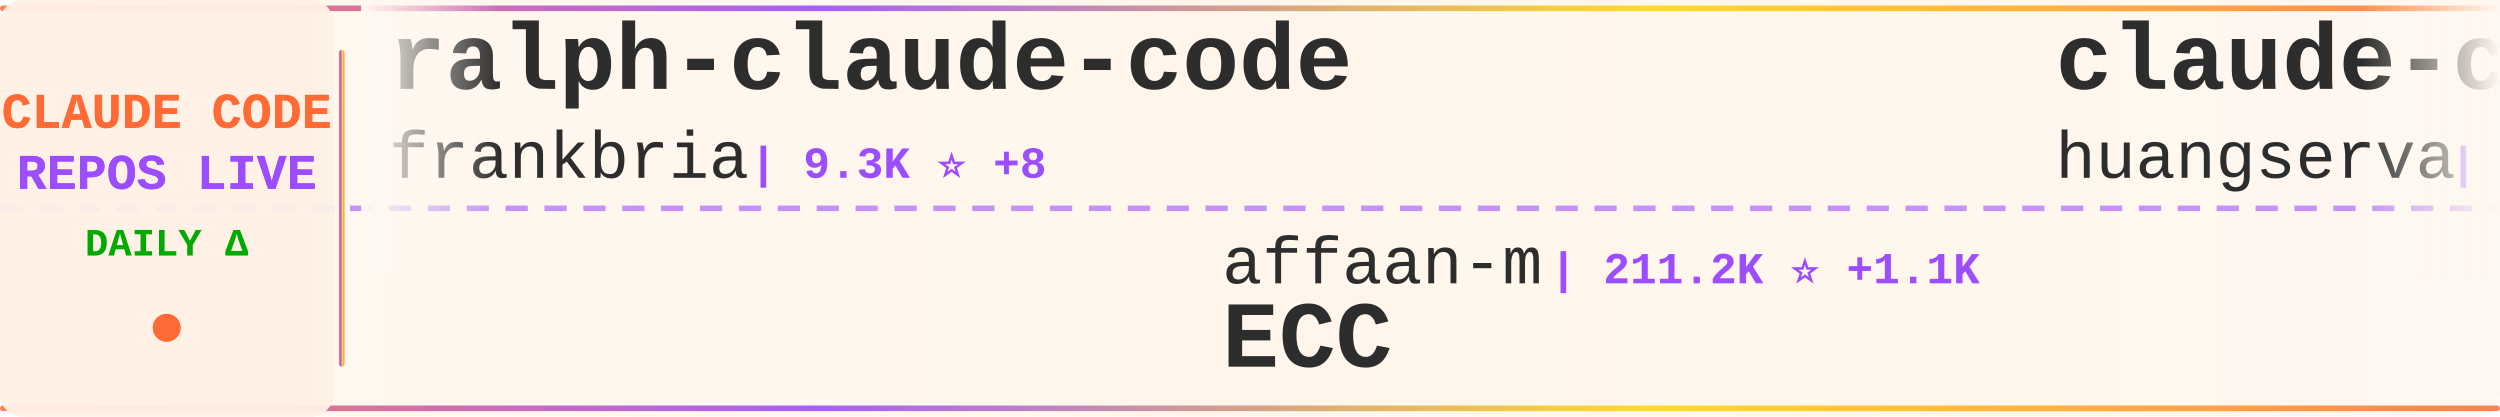
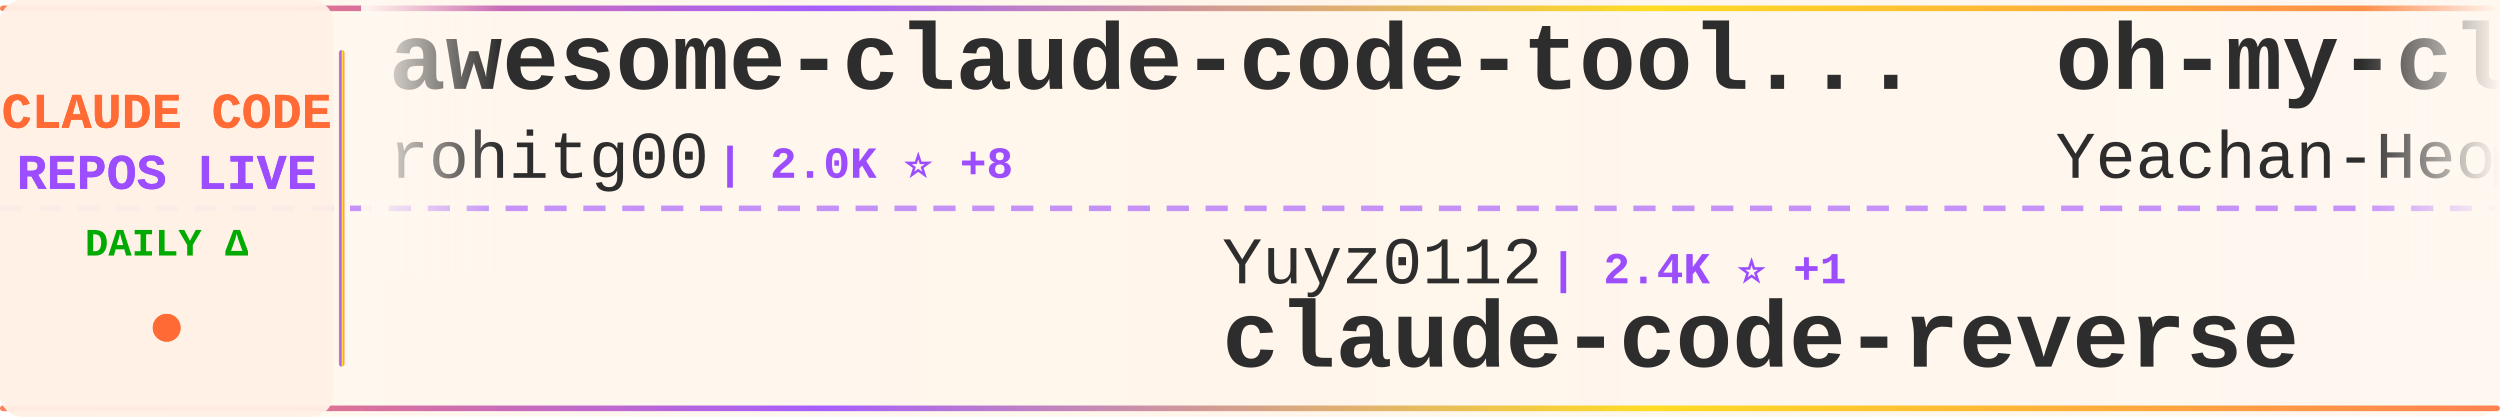
<svg xmlns="http://www.w3.org/2000/svg" width="900" height="150">
  <defs>
    <linearGradient id="tickerBg" x1="0%" y1="0%" x2="100%" y2="0%">
      <stop offset="0%" style="stop-color:#fff8f0;stop-opacity:0.98" />
      <stop offset="50%" style="stop-color:#fff5eb;stop-opacity:1" />
      <stop offset="100%" style="stop-color:#fff8f0;stop-opacity:0.98" />
    </linearGradient>
    <linearGradient id="borderGrad" x1="0%" y1="0%" x2="100%" y2="0%">
      <stop offset="0%" style="stop-color:#FF6B35;stop-opacity:0.85">
        <animate attributeName="stop-opacity" values="0.85;1;0.85" dur="2s" repeatCount="indefinite" />
      </stop>
      <stop offset="33%" style="stop-color:#9C4EFF;stop-opacity:0.9">
        <animate attributeName="stop-opacity" values="0.9;1;0.9" dur="2.2s" repeatCount="indefinite" />
      </stop>
      <stop offset="66%" style="stop-color:#FFD700;stop-opacity:0.85">
        <animate attributeName="stop-opacity" values="0.85;1;0.85" dur="1.8s" repeatCount="indefinite" />
      </stop>
      <stop offset="100%" style="stop-color:#FF6B35;stop-opacity:0.85">
        <animate attributeName="stop-opacity" values="0.85;1;0.85" dur="2s" repeatCount="indefinite" />
      </stop>
    </linearGradient>
    <filter id="textGlow">
      <feGaussianBlur stdDeviation="0.15" result="coloredBlur" />
      <feMerge>
        <feMergeNode in="coloredBlur" />
        <feMergeNode in="SourceGraphic" />
      </feMerge>
    </filter>
    <filter id="metricGlow">
      <feGaussianBlur stdDeviation="0.2" result="coloredBlur" />
      <feMerge>
        <feMergeNode in="coloredBlur" />
        <feMergeNode in="SourceGraphic" />
      </feMerge>
    </filter>
    <linearGradient id="leftFade" x1="0%" y1="0%" x2="100%" y2="0%">
      <stop offset="0%" style="stop-color:#fff8f0;stop-opacity:1" />
      <stop offset="100%" style="stop-color:#fff8f0;stop-opacity:0" />
    </linearGradient>
    <linearGradient id="rightFade" x1="0%" y1="0%" x2="100%" y2="0%">
      <stop offset="0%" style="stop-color:#fff8f0;stop-opacity:0" />
      <stop offset="100%" style="stop-color:#fff8f0;stop-opacity:1" />
    </linearGradient>
  </defs>
  <rect width="900" height="150" fill="url(#tickerBg)" rx="8" />
  <rect x="0" y="2" width="900" height="2" fill="url(#borderGrad)" rx="1" />
  <rect x="0" y="146" width="900" height="2" fill="url(#borderGrad)" rx="1" />
  <line x1="0" y1="75" x2="900" y2="75" stroke="#9C4EFF" stroke-width="2" stroke-dasharray="8 6" opacity="0.6" />
  <rect x="0" y="0" width="120" height="150" fill="#fff0e6" opacity="0.95" rx="8" />
  <text x="60" y="46" font-family="'Courier New', monospace" font-size="18" font-weight="bold" fill="#FF6B35" text-anchor="middle" filter="url(#textGlow)">
    CLAUDE CODE
  </text>
  <text x="60" y="68" font-family="'Courier New', monospace" font-size="18" font-weight="bold" fill="#9C4EFF" text-anchor="middle" filter="url(#textGlow)">
    REPOS LIVE
  </text>
  <text x="60" y="92" font-family="'Courier New', monospace" font-size="14" font-weight="bold" fill="#00aa00" text-anchor="middle">
    DAILY Δ
  </text>
  <circle cx="60" cy="118" r="5" fill="#FF6B35" filter="url(#metricGlow)">
    <animate attributeName="r" values="4;6;4" dur="1.5s" repeatCount="indefinite" />
    <animate attributeName="opacity" values="0.6;1;0.6" dur="1.5s" repeatCount="indefinite" />
  </circle>
  <rect x="122" y="18" width="2" height="114" fill="url(#borderGrad)" rx="1" />
  <clipPath id="tickerClip">
    <rect x="130" y="0" width="770" height="150" />
  </clipPath>
  <g clip-path="url(#tickerClip)">
    <g id="tickerItems">
      <animateTransform attributeName="transform" attributeType="XML" type="translate" from="0 0" to="-3000 0" dur="54s" repeatCount="indefinite" />
      <g transform="translate(0, 0)">
+         <text x="140" y="32" font-family="'Courier New', monospace" font-size="34" font-weight="bold" fill="#2d2d2d">awesome-claude-code-tool...</text>
+         <text x="140" y="64" font-family="'Courier New', monospace" font-size="24" font-weight="normal" fill="#2d2d2d" opacity="1.0">rohitg00</text>
+         <text x="258" y="64" font-family="'Courier New', monospace" font-size="16" font-weight="bold" fill="#9C4EFF"> | 2.0K ⭐ +8</text>
+       </g>
+       <g transform="translate(300, 0)">
+         <text x="140" y="102" font-family="'Courier New', monospace" font-size="24" font-weight="normal" fill="#2d2d2d" opacity="1.0">Yuyz0112</text>
+         <text x="258" y="102" font-family="'Courier New', monospace" font-size="16" font-weight="bold" fill="#9C4EFF"> | 2.4K ⭐ +1</text>
+         <text x="140" y="132" font-family="'Courier New', monospace" font-size="34" font-weight="bold" fill="#2d2d2d">claude-code-reverse</text>
+       </g>
+       <g transform="translate(600, 0)">
+         <text x="140" y="32" font-family="'Courier New', monospace" font-size="34" font-weight="bold" fill="#2d2d2d">oh-my-claudecode</text>
+         <text x="140" y="64" font-family="'Courier New', monospace" font-size="24" font-weight="normal" fill="#2d2d2d" opacity="1.0">Yeachan-Heo</text>
+         <text x="294" y="64" font-family="'Courier New', monospace" font-size="16" font-weight="bold" fill="#9C4EFF"> | 36.0K ⭐ +66</text>
+       </g>
+       <g transform="translate(900, 0)">
+         <text x="140" y="102" font-family="'Courier New', monospace" font-size="24" font-weight="normal" fill="#2d2d2d" opacity="1.0">wanshuiyin</text>
+         <text x="282" y="102" font-family="'Courier New', monospace" font-size="16" font-weight="bold" fill="#9C4EFF"> | 11.7K ⭐ +100</text>
+         <text x="140" y="132" font-family="'Courier New', monospace" font-size="34" font-weight="bold" fill="#2d2d2d">Auto-claude-code-researc...</text>
+       </g>
+       <g transform="translate(1200, 0)">
+         <text x="140" y="32" font-family="'Courier New', monospace" font-size="34" font-weight="bold" fill="#2d2d2d">claude-code-rev</text>
+         <text x="140" y="64" font-family="'Courier New', monospace" font-size="24" font-weight="normal" fill="#2d2d2d" opacity="1.0">oboard</text>
+         <text x="234" y="64" font-family="'Courier New', monospace" font-size="16" font-weight="bold" fill="#9C4EFF"> | 3.2K ⭐ +2</text>
+       </g>
+       <g transform="translate(1500, 0)">
+         <text x="140" y="102" font-family="'Courier New', monospace" font-size="24" font-weight="normal" fill="#2d2d2d" opacity="1.0">JrCx7scC</text>
+         <text x="258" y="102" font-family="'Courier New', monospace" font-size="16" font-weight="bold" fill="#9C4EFF"> | 370 ⭐</text>
+         <text x="140" y="132" font-family="'Courier New', monospace" font-size="34" font-weight="bold" fill="#2d2d2d">claude-code-source</text>
+       </g>
+       <g transform="translate(1800, 0)">
        <text x="140" y="32" font-family="'Courier New', monospace" font-size="34" font-weight="bold" fill="#2d2d2d">ralph-claude-code</text>
        <text x="140" y="64" font-family="'Courier New', monospace" font-size="24" font-weight="normal" fill="#2d2d2d" opacity="1.0">frankbria</text>
        <text x="270" y="64" font-family="'Courier New', monospace" font-size="16" font-weight="bold" fill="#9C4EFF"> | 9.3K ⭐ +8</text>
      </g>
-       <g transform="translate(300, 0)">
-         <text x="140" y="102" font-family="'Courier New', monospace" font-size="24" font-weight="normal" fill="#2d2d2d" opacity="1.0">affaan-m</text>
-         <text x="258" y="102" font-family="'Courier New', monospace" font-size="16" font-weight="bold" fill="#9C4EFF"> | 211.2K ⭐ +1.1K</text>
-         <text x="140" y="132" font-family="'Courier New', monospace" font-size="34" font-weight="bold" fill="#2d2d2d">ECC</text>
+       <g transform="translate(2100, 0)">
+         <text x="140" y="102" font-family="'Courier New', monospace" font-size="24" font-weight="normal" fill="#2d2d2d" opacity="1.0">lorryjovens-hub</text>
+         <text x="342" y="102" font-family="'Courier New', monospace" font-size="16" font-weight="bold" fill="#9C4EFF"> | 1.6K ⭐ +6</text>
+         <text x="140" y="132" font-family="'Courier New', monospace" font-size="34" font-weight="bold" fill="#2d2d2d">claude-code-rust</text>
      </g>
-       <g transform="translate(600, 0)">
-         <text x="140" y="32" font-family="'Courier New', monospace" font-size="34" font-weight="bold" fill="#2d2d2d">claude-code-cli</text>
-         <text x="140" y="64" font-family="'Courier New', monospace" font-size="24" font-weight="normal" fill="#2d2d2d" opacity="1.0">huangserva</text>
-         <text x="282" y="64" font-family="'Courier New', monospace" font-size="16" font-weight="bold" fill="#9C4EFF"> | 601 ⭐ +2</text>
+       <g transform="translate(2400, 0)">
+         <text x="140" y="32" font-family="'Courier New', monospace" font-size="34" font-weight="bold" fill="#2d2d2d">learn-claude-code</text>
+         <text x="140" y="64" font-family="'Courier New', monospace" font-size="24" font-weight="normal" fill="#2d2d2d" opacity="1.0">shareAI-lab</text>
+         <text x="294" y="64" font-family="'Courier New', monospace" font-size="16" font-weight="bold" fill="#9C4EFF"> | 65.6K ⭐ +234</text>
      </g>
-       <g transform="translate(900, 0)">
-         <text x="140" y="102" font-family="'Courier New', monospace" font-size="24" font-weight="normal" fill="#2d2d2d" opacity="1.0">rohitg00</text>
-         <text x="258" y="102" font-family="'Courier New', monospace" font-size="16" font-weight="bold" fill="#9C4EFF"> | 2.0K ⭐ +6</text>
-         <text x="140" y="132" font-family="'Courier New', monospace" font-size="34" font-weight="bold" fill="#2d2d2d">awesome-claude-code-tool...</text>
+       <g transform="translate(2700, 0)">
+         <text x="140" y="102" font-family="'Courier New', monospace" font-size="24" font-weight="normal" fill="#2d2d2d" opacity="1.0">disler</text>
+         <text x="234" y="102" font-family="'Courier New', monospace" font-size="16" font-weight="bold" fill="#9C4EFF"> | 1.3K ⭐ +3</text>
+         <text x="140" y="132" font-family="'Courier New', monospace" font-size="34" font-weight="bold" fill="#2d2d2d">pi-vs-claude-code</text>
      </g>
-       <g transform="translate(1200, 0)">
-         <text x="140" y="32" font-family="'Courier New', monospace" font-size="34" font-weight="bold" fill="#2d2d2d">claude-code-router</text>
-         <text x="140" y="64" font-family="'Courier New', monospace" font-size="24" font-weight="normal" fill="#2d2d2d" opacity="1.0">musistudio</text>
-         <text x="282" y="64" font-family="'Courier New', monospace" font-size="16" font-weight="bold" fill="#9C4EFF"> | 34.8K ⭐ +29</text>
+       <g transform="translate(3000, 0)">
+         <text x="140" y="32" font-family="'Courier New', monospace" font-size="34" font-weight="bold" fill="#2d2d2d">awesome-claude-code-tool...</text>
+         <text x="140" y="64" font-family="'Courier New', monospace" font-size="24" font-weight="normal" fill="#2d2d2d" opacity="1.0">rohitg00</text>
+         <text x="258" y="64" font-family="'Courier New', monospace" font-size="16" font-weight="bold" fill="#9C4EFF"> | 2.0K ⭐ +8</text>
      </g>
-       <g transform="translate(1500, 0)">
-         <text x="140" y="102" font-family="'Courier New', monospace" font-size="24" font-weight="normal" fill="#2d2d2d" opacity="1.0">diet103</text>
-         <text x="246" y="102" font-family="'Courier New', monospace" font-size="16" font-weight="bold" fill="#9C4EFF"> | 9.7K ⭐ +4</text>
-         <text x="140" y="132" font-family="'Courier New', monospace" font-size="34" font-weight="bold" fill="#2d2d2d">claude-code-infrastructu...</text>
+       <g transform="translate(3300, 0)">
+         <text x="140" y="102" font-family="'Courier New', monospace" font-size="24" font-weight="normal" fill="#2d2d2d" opacity="1.0">Yuyz0112</text>
+         <text x="258" y="102" font-family="'Courier New', monospace" font-size="16" font-weight="bold" fill="#9C4EFF"> | 2.4K ⭐ +1</text>
+         <text x="140" y="132" font-family="'Courier New', monospace" font-size="34" font-weight="bold" fill="#2d2d2d">claude-code-reverse</text>
      </g>
-       <g transform="translate(1800, 0)">
+       <g transform="translate(3600, 0)">
        <text x="140" y="32" font-family="'Courier New', monospace" font-size="34" font-weight="bold" fill="#2d2d2d">oh-my-claudecode</text>
        <text x="140" y="64" font-family="'Courier New', monospace" font-size="24" font-weight="normal" fill="#2d2d2d" opacity="1.0">Yeachan-Heo</text>
-         <text x="294" y="64" font-family="'Courier New', monospace" font-size="16" font-weight="bold" fill="#9C4EFF"> | 36.0K ⭐ +65</text>
-       </g>
-       <g transform="translate(2100, 0)">
-         <text x="140" y="102" font-family="'Courier New', monospace" font-size="24" font-weight="normal" fill="#2d2d2d" opacity="1.0">liuup</text>
-         <text x="222" y="102" font-family="'Courier New', monospace" font-size="16" font-weight="bold" fill="#9C4EFF"> | 3.0K ⭐ +19</text>
-         <text x="140" y="132" font-family="'Courier New', monospace" font-size="34" font-weight="bold" fill="#2d2d2d">claude-code-analysis</text>
-       </g>
-       <g transform="translate(2400, 0)">
-         <text x="140" y="32" font-family="'Courier New', monospace" font-size="34" font-weight="bold" fill="#2d2d2d">CLIProxyAPI</text>
-         <text x="140" y="64" font-family="'Courier New', monospace" font-size="24" font-weight="normal" fill="#2d2d2d" opacity="1.0">router-for-me</text>
-         <text x="318" y="64" font-family="'Courier New', monospace" font-size="16" font-weight="bold" fill="#9C4EFF"> | 36.8K ⭐ +332</text>
-       </g>
-       <g transform="translate(2700, 0)">
-         <text x="140" y="102" font-family="'Courier New', monospace" font-size="24" font-weight="normal" fill="#2d2d2d" opacity="1.0">shanraisshan</text>
-         <text x="306" y="102" font-family="'Courier New', monospace" font-size="16" font-weight="bold" fill="#9C4EFF"> | 57.0K ⭐ +168</text>
-         <text x="140" y="132" font-family="'Courier New', monospace" font-size="34" font-weight="bold" fill="#2d2d2d">claude-code-best-practic...</text>
-       </g>
-       <g transform="translate(3000, 0)">
-         <text x="140" y="32" font-family="'Courier New', monospace" font-size="34" font-weight="bold" fill="#2d2d2d">ralph-claude-code</text>
-         <text x="140" y="64" font-family="'Courier New', monospace" font-size="24" font-weight="normal" fill="#2d2d2d" opacity="1.0">frankbria</text>
-         <text x="270" y="64" font-family="'Courier New', monospace" font-size="16" font-weight="bold" fill="#9C4EFF"> | 9.3K ⭐ +8</text>
-       </g>
-       <g transform="translate(3300, 0)">
-         <text x="140" y="102" font-family="'Courier New', monospace" font-size="24" font-weight="normal" fill="#2d2d2d" opacity="1.0">affaan-m</text>
-         <text x="258" y="102" font-family="'Courier New', monospace" font-size="16" font-weight="bold" fill="#9C4EFF"> | 211.2K ⭐ +1.1K</text>
-         <text x="140" y="132" font-family="'Courier New', monospace" font-size="34" font-weight="bold" fill="#2d2d2d">ECC</text>
-       </g>
-       <g transform="translate(3600, 0)">
-         <text x="140" y="32" font-family="'Courier New', monospace" font-size="34" font-weight="bold" fill="#2d2d2d">claude-code-cli</text>
-         <text x="140" y="64" font-family="'Courier New', monospace" font-size="24" font-weight="normal" fill="#2d2d2d" opacity="1.0">huangserva</text>
-         <text x="282" y="64" font-family="'Courier New', monospace" font-size="16" font-weight="bold" fill="#9C4EFF"> | 601 ⭐ +2</text>
+         <text x="294" y="64" font-family="'Courier New', monospace" font-size="16" font-weight="bold" fill="#9C4EFF"> | 36.0K ⭐ +66</text>
      </g>
      <g transform="translate(3900, 0)">
-         <text x="140" y="102" font-family="'Courier New', monospace" font-size="24" font-weight="normal" fill="#2d2d2d" opacity="1.0">rohitg00</text>
-         <text x="258" y="102" font-family="'Courier New', monospace" font-size="16" font-weight="bold" fill="#9C4EFF"> | 2.0K ⭐ +6</text>
-         <text x="140" y="132" font-family="'Courier New', monospace" font-size="34" font-weight="bold" fill="#2d2d2d">awesome-claude-code-tool...</text>
+         <text x="140" y="102" font-family="'Courier New', monospace" font-size="24" font-weight="normal" fill="#2d2d2d" opacity="1.0">wanshuiyin</text>
+         <text x="282" y="102" font-family="'Courier New', monospace" font-size="16" font-weight="bold" fill="#9C4EFF"> | 11.7K ⭐ +100</text>
+         <text x="140" y="132" font-family="'Courier New', monospace" font-size="34" font-weight="bold" fill="#2d2d2d">Auto-claude-code-researc...</text>
      </g>
    </g>
  </g>
  <rect x="130" y="0" width="50" height="100" fill="url(#leftFade)" />
  <rect x="850" y="0" width="50" height="100" fill="url(#rightFade)" />
</svg>
